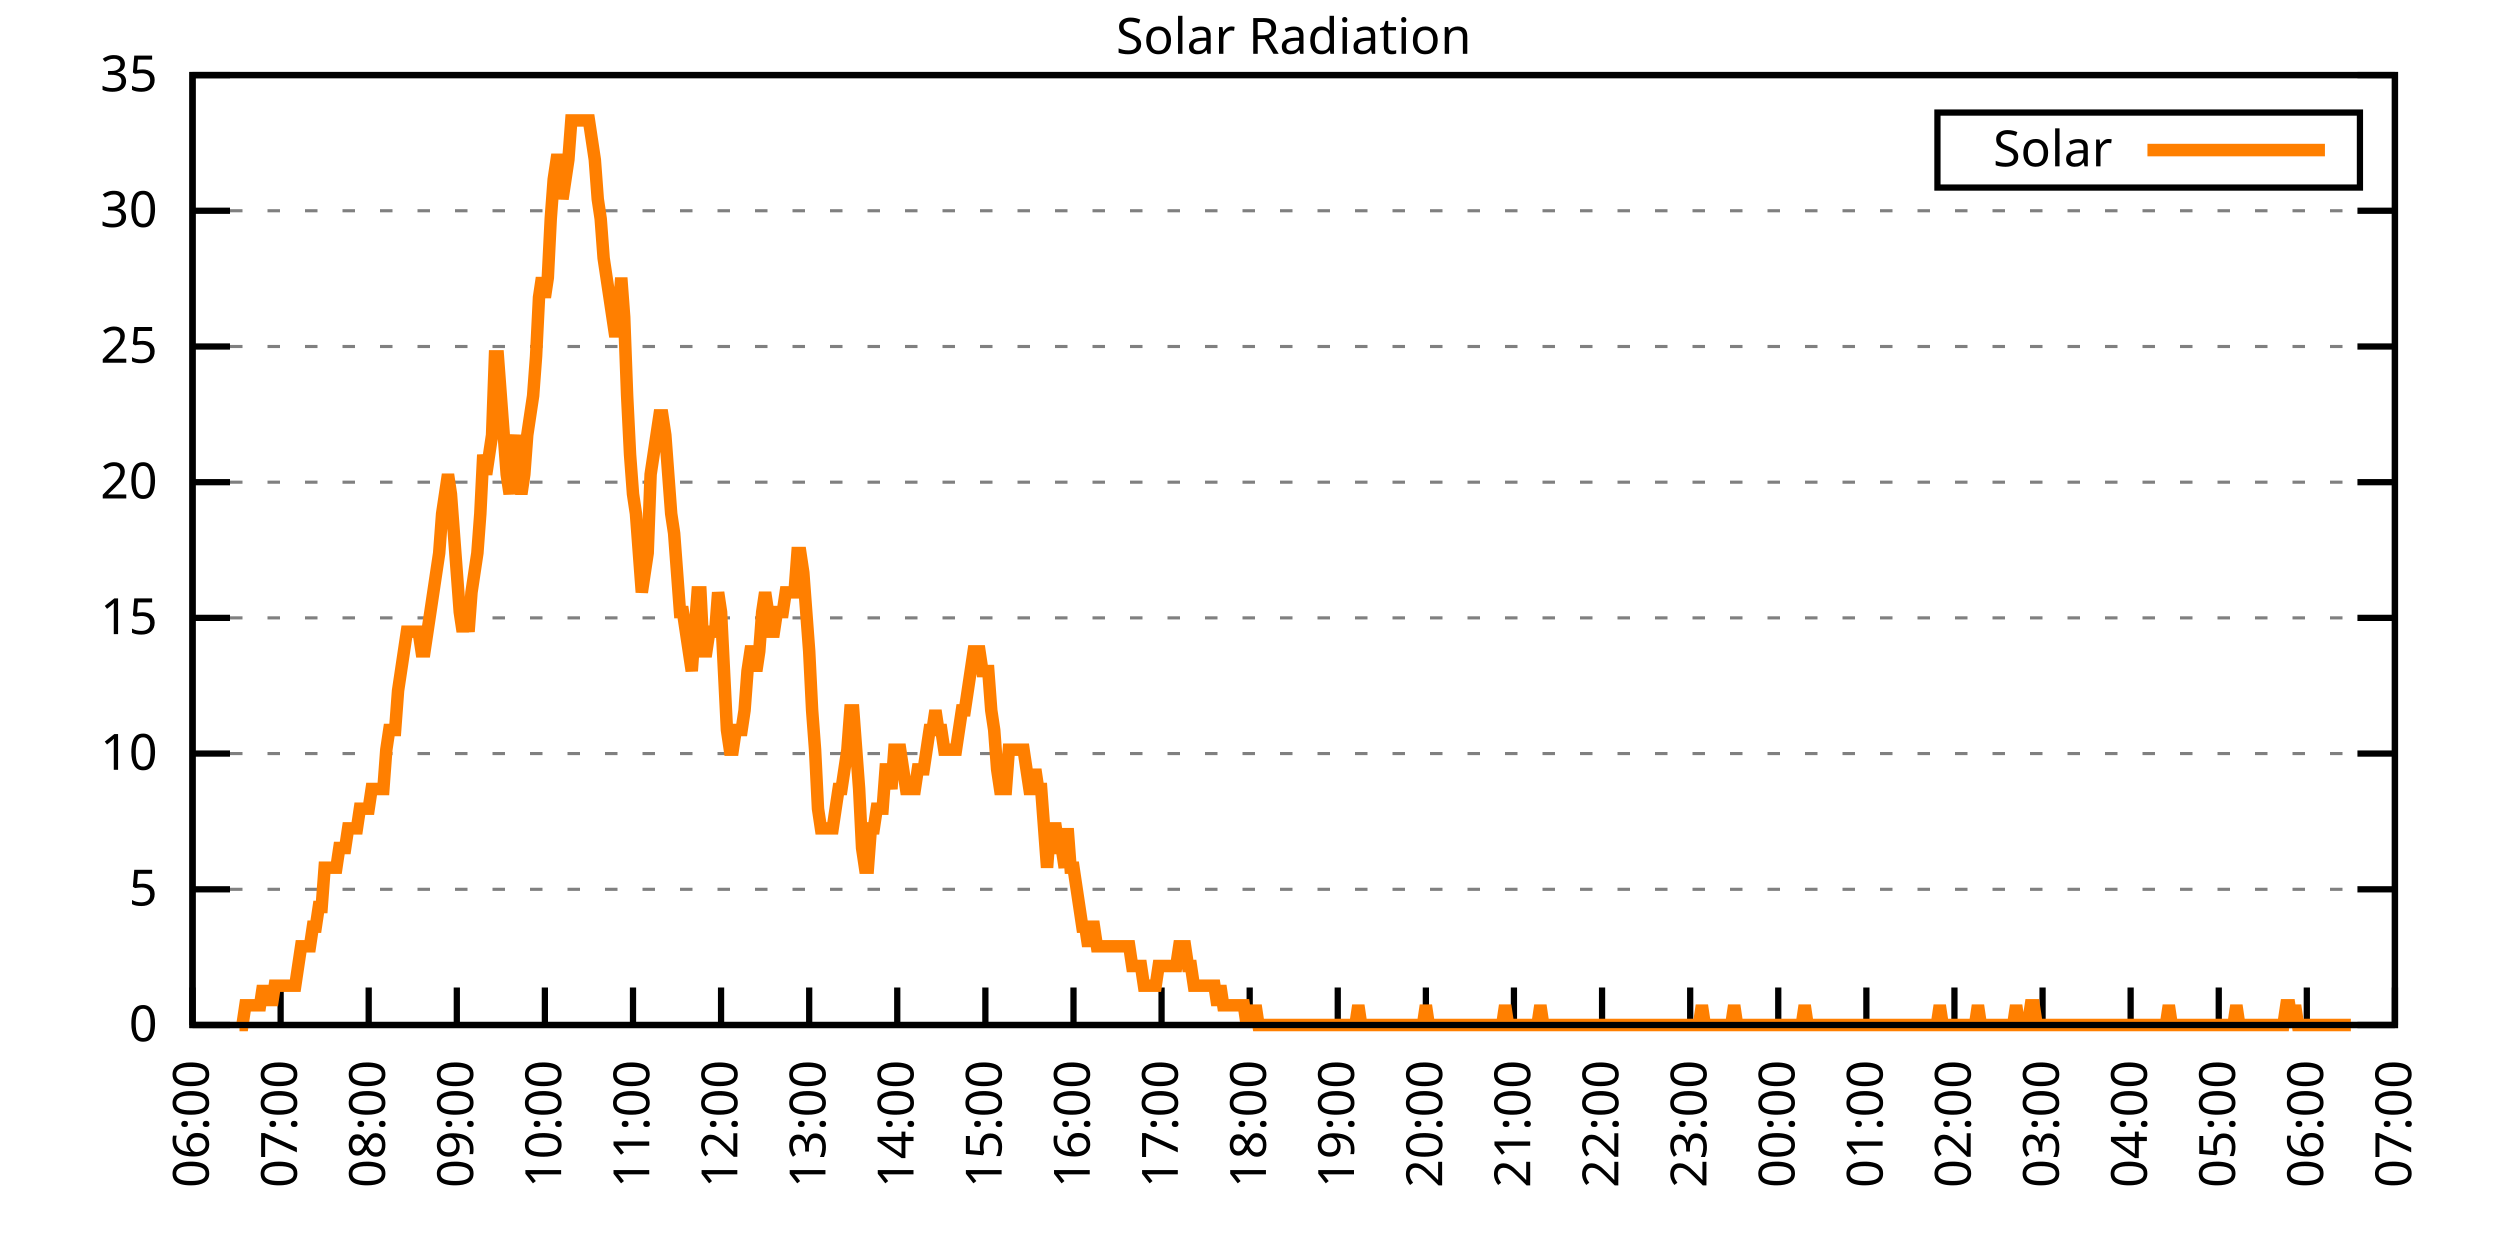
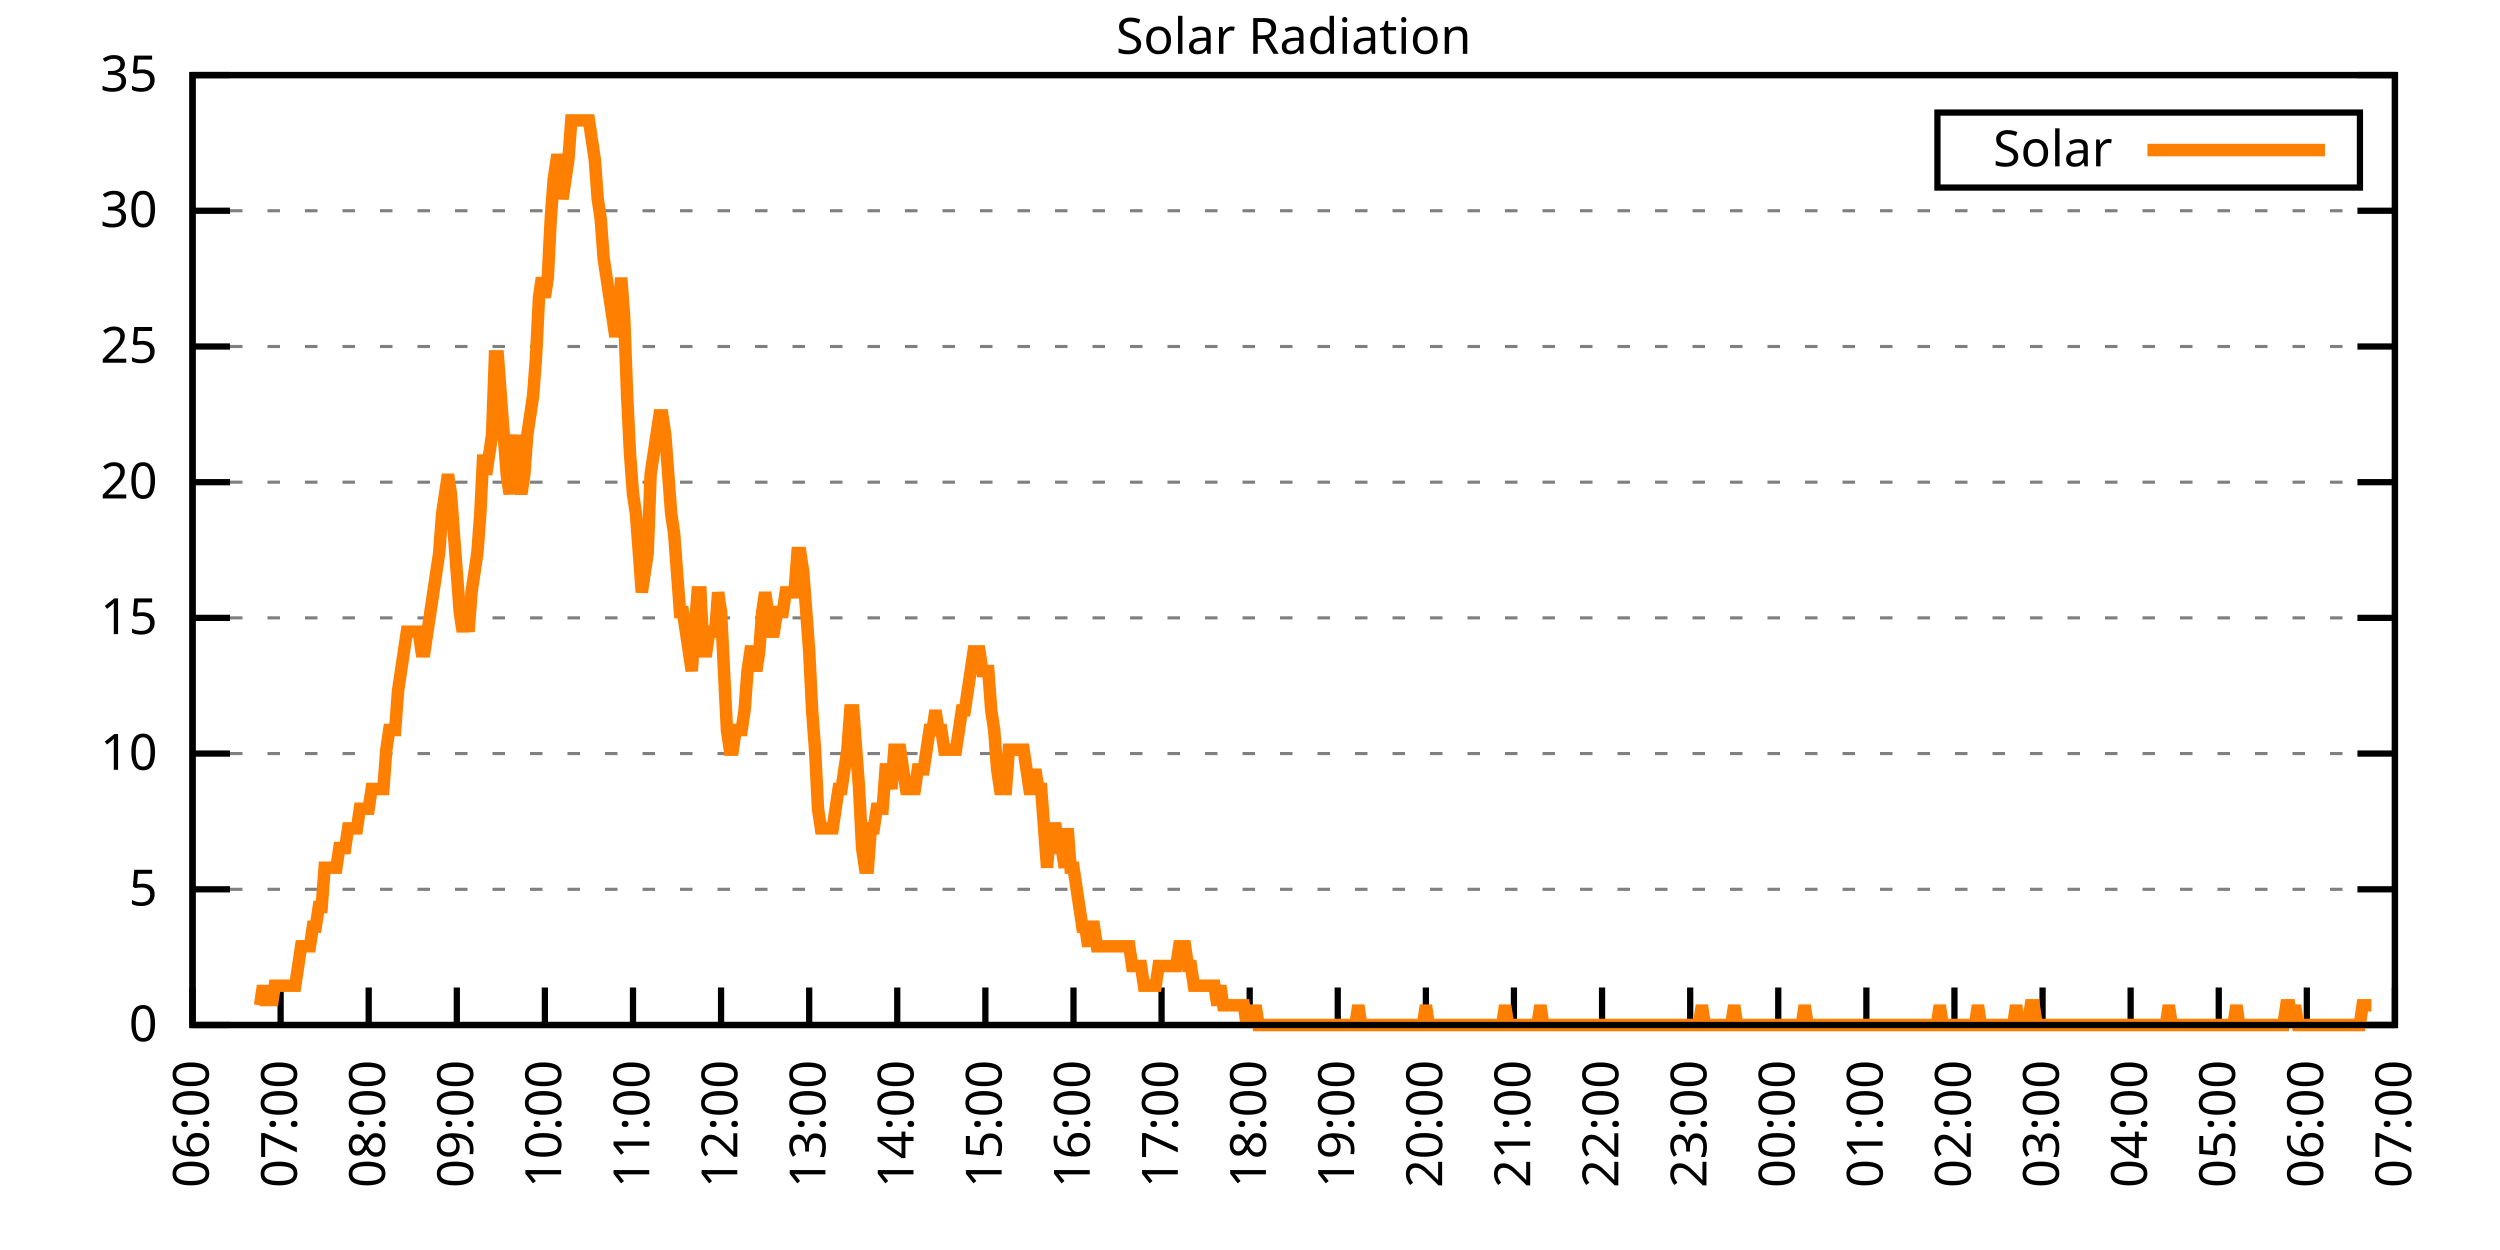
<svg xmlns="http://www.w3.org/2000/svg" xmlns:xlink="http://www.w3.org/1999/xlink" width="400" height="200" viewBox="0 0 400 200">
  <g id="gnuplot_canvas">
    <rect x="0" y="0" width="400" height="200" fill="none" />
    <defs>
      <circle id="gpDot" r="0.5" stroke-width="0.5" stroke="currentColor" />
      <path id="gpPt0" stroke-width="0.333" stroke="currentColor" d="M-1,0 h2 M0,-1 v2" />
      <path id="gpPt1" stroke-width="0.333" stroke="currentColor" d="M-1,-1 L1,1 M1,-1 L-1,1" />
      <path id="gpPt2" stroke-width="0.333" stroke="currentColor" d="M-1,0 L1,0 M0,-1 L0,1 M-1,-1 L1,1 M-1,1 L1,-1" />
      <rect id="gpPt3" stroke-width="0.333" stroke="currentColor" x="-1" y="-1" width="2" height="2" />
      <rect id="gpPt4" stroke-width="0.333" stroke="currentColor" fill="currentColor" x="-1" y="-1" width="2" height="2" />
      <circle id="gpPt5" stroke-width="0.333" stroke="currentColor" cx="0" cy="0" r="1" />
      <use xlink:href="#gpPt5" id="gpPt6" fill="currentColor" stroke="none" />
      <path id="gpPt7" stroke-width="0.333" stroke="currentColor" d="M0,-1.33 L-1.33,0.67 L1.33,0.67 z" />
      <use xlink:href="#gpPt7" id="gpPt8" fill="currentColor" stroke="none" />
      <use xlink:href="#gpPt7" id="gpPt9" stroke="currentColor" transform="rotate(180)" />
      <use xlink:href="#gpPt9" id="gpPt10" fill="currentColor" stroke="none" />
      <use xlink:href="#gpPt3" id="gpPt11" stroke="currentColor" transform="rotate(45)" />
      <use xlink:href="#gpPt11" id="gpPt12" fill="currentColor" stroke="none" />
      <path id="gpPt13" stroke-width="0.333" stroke="currentColor" d="M0,1.330 L1.265,0.411 L0.782,-1.067 L-0.782,-1.076 L-1.265,0.411 z" />
      <use xlink:href="#gpPt13" id="gpPt14" fill="currentColor" stroke="none" />
      <filter id="textbox" filterUnits="objectBoundingBox" x="0" y="0" height="1" width="1">
        <feFlood flood-color="white" flood-opacity="1" result="bgnd" />
        <feComposite in="SourceGraphic" in2="bgnd" operator="atop" />
      </filter>
      <filter id="greybox" filterUnits="objectBoundingBox" x="0" y="0" height="1" width="1">
        <feFlood flood-color="lightgrey" flood-opacity="1" result="grey" />
        <feComposite in="SourceGraphic" in2="grey" operator="atop" />
      </filter>
    </defs>
    <g fill="none" color="white" stroke="currentColor" stroke-width="1.00" stroke-linecap="butt" stroke-linejoin="miter">
</g>
    <g fill="none" color="black" stroke="currentColor" stroke-width="1.00" stroke-linecap="butt" stroke-linejoin="miter">
      <g stroke="none" shape-rendering="crispEdges">
        <polygon fill="rgb(255, 255, 255)" points="30.80,164.00 383.18,164.00 383.18,12.02 30.80,12.02 " />
      </g>
    </g>
    <g fill="none" color="black" stroke="currentColor" stroke-width="1.00" stroke-linecap="butt" stroke-linejoin="miter">
</g>
    <g fill="none" color="black" stroke="black" stroke-width="0.50" stroke-linecap="butt" stroke-linejoin="miter">
</g>
    <g fill="none" color="gray" stroke="currentColor" stroke-width="0.50" stroke-linecap="butt" stroke-linejoin="miter">
      <path stroke="gray" stroke-dasharray="2,4" class="gridline" d="M30.80,164.00 L383.19,164.00  " />
    </g>
    <g fill="none" color="gray" stroke="gray" stroke-width="1.00" stroke-linecap="butt" stroke-linejoin="miter">
</g>
    <g fill="none" color="black" stroke="currentColor" stroke-width="1.00" stroke-linecap="butt" stroke-linejoin="miter">
      <path stroke="black" d="M30.80,164.00 L36.80,164.00 M383.19,164.00 L377.19,164.00  " />
      <g transform="translate(25.20,166.60)" stroke="none" fill="black" font-family="Sans" font-size="8.00" text-anchor="end">
        <text>
          <tspan font-family="Sans"> 0</tspan>
        </text>
      </g>
    </g>
    <g fill="none" color="black" stroke="currentColor" stroke-width="1.00" stroke-linecap="butt" stroke-linejoin="miter">
</g>
    <g fill="none" color="black" stroke="black" stroke-width="0.50" stroke-linecap="butt" stroke-linejoin="miter">
</g>
    <g fill="none" color="gray" stroke="currentColor" stroke-width="0.50" stroke-linecap="butt" stroke-linejoin="miter">
      <path stroke="gray" stroke-dasharray="2,4" class="gridline" d="M30.80,142.29 L383.19,142.29  " />
    </g>
    <g fill="none" color="gray" stroke="gray" stroke-width="1.00" stroke-linecap="butt" stroke-linejoin="miter">
</g>
    <g fill="none" color="black" stroke="currentColor" stroke-width="1.00" stroke-linecap="butt" stroke-linejoin="miter">
      <path stroke="black" d="M30.80,142.29 L36.80,142.29 M383.19,142.29 L377.19,142.29  " />
      <g transform="translate(25.20,144.89)" stroke="none" fill="black" font-family="Sans" font-size="8.00" text-anchor="end">
        <text>
          <tspan font-family="Sans"> 5</tspan>
        </text>
      </g>
    </g>
    <g fill="none" color="black" stroke="currentColor" stroke-width="1.00" stroke-linecap="butt" stroke-linejoin="miter">
</g>
    <g fill="none" color="black" stroke="black" stroke-width="0.50" stroke-linecap="butt" stroke-linejoin="miter">
</g>
    <g fill="none" color="gray" stroke="currentColor" stroke-width="0.50" stroke-linecap="butt" stroke-linejoin="miter">
      <path stroke="gray" stroke-dasharray="2,4" class="gridline" d="M30.80,120.57 L383.19,120.57  " />
    </g>
    <g fill="none" color="gray" stroke="gray" stroke-width="1.00" stroke-linecap="butt" stroke-linejoin="miter">
</g>
    <g fill="none" color="black" stroke="currentColor" stroke-width="1.00" stroke-linecap="butt" stroke-linejoin="miter">
      <path stroke="black" d="M30.80,120.57 L36.80,120.57 M383.19,120.57 L377.19,120.57  " />
      <g transform="translate(25.20,123.17)" stroke="none" fill="black" font-family="Sans" font-size="8.00" text-anchor="end">
        <text>
          <tspan font-family="Sans"> 10</tspan>
        </text>
      </g>
    </g>
    <g fill="none" color="black" stroke="currentColor" stroke-width="1.00" stroke-linecap="butt" stroke-linejoin="miter">
</g>
    <g fill="none" color="black" stroke="black" stroke-width="0.50" stroke-linecap="butt" stroke-linejoin="miter">
</g>
    <g fill="none" color="gray" stroke="currentColor" stroke-width="0.50" stroke-linecap="butt" stroke-linejoin="miter">
      <path stroke="gray" stroke-dasharray="2,4" class="gridline" d="M30.80,98.86 L383.19,98.86  " />
    </g>
    <g fill="none" color="gray" stroke="gray" stroke-width="1.00" stroke-linecap="butt" stroke-linejoin="miter">
</g>
    <g fill="none" color="black" stroke="currentColor" stroke-width="1.00" stroke-linecap="butt" stroke-linejoin="miter">
      <path stroke="black" d="M30.80,98.86 L36.80,98.86 M383.19,98.86 L377.19,98.86  " />
      <g transform="translate(25.20,101.46)" stroke="none" fill="black" font-family="Sans" font-size="8.00" text-anchor="end">
        <text>
          <tspan font-family="Sans"> 15</tspan>
        </text>
      </g>
    </g>
    <g fill="none" color="black" stroke="currentColor" stroke-width="1.00" stroke-linecap="butt" stroke-linejoin="miter">
</g>
    <g fill="none" color="black" stroke="black" stroke-width="0.50" stroke-linecap="butt" stroke-linejoin="miter">
</g>
    <g fill="none" color="gray" stroke="currentColor" stroke-width="0.50" stroke-linecap="butt" stroke-linejoin="miter">
      <path stroke="gray" stroke-dasharray="2,4" class="gridline" d="M30.80,77.15 L383.19,77.15  " />
    </g>
    <g fill="none" color="gray" stroke="gray" stroke-width="1.00" stroke-linecap="butt" stroke-linejoin="miter">
</g>
    <g fill="none" color="black" stroke="currentColor" stroke-width="1.00" stroke-linecap="butt" stroke-linejoin="miter">
      <path stroke="black" d="M30.80,77.15 L36.80,77.15 M383.19,77.15 L377.19,77.15  " />
      <g transform="translate(25.20,79.75)" stroke="none" fill="black" font-family="Sans" font-size="8.00" text-anchor="end">
        <text>
          <tspan font-family="Sans"> 20</tspan>
        </text>
      </g>
    </g>
    <g fill="none" color="black" stroke="currentColor" stroke-width="1.00" stroke-linecap="butt" stroke-linejoin="miter">
</g>
    <g fill="none" color="black" stroke="black" stroke-width="0.50" stroke-linecap="butt" stroke-linejoin="miter">
</g>
    <g fill="none" color="gray" stroke="currentColor" stroke-width="0.50" stroke-linecap="butt" stroke-linejoin="miter">
      <path stroke="gray" stroke-dasharray="2,4" class="gridline" d="M30.80,55.44 L383.19,55.44  " />
    </g>
    <g fill="none" color="gray" stroke="gray" stroke-width="1.00" stroke-linecap="butt" stroke-linejoin="miter">
</g>
    <g fill="none" color="black" stroke="currentColor" stroke-width="1.00" stroke-linecap="butt" stroke-linejoin="miter">
      <path stroke="black" d="M30.80,55.44 L36.80,55.44 M383.19,55.44 L377.19,55.44  " />
      <g transform="translate(25.20,58.04)" stroke="none" fill="black" font-family="Sans" font-size="8.00" text-anchor="end">
        <text>
          <tspan font-family="Sans"> 25</tspan>
        </text>
      </g>
    </g>
    <g fill="none" color="black" stroke="currentColor" stroke-width="1.00" stroke-linecap="butt" stroke-linejoin="miter">
</g>
    <g fill="none" color="black" stroke="black" stroke-width="0.50" stroke-linecap="butt" stroke-linejoin="miter">
</g>
    <g fill="none" color="gray" stroke="currentColor" stroke-width="0.50" stroke-linecap="butt" stroke-linejoin="miter">
      <path stroke="gray" stroke-dasharray="2,4" class="gridline" d="M30.80,33.72 L383.19,33.72  " />
    </g>
    <g fill="none" color="gray" stroke="gray" stroke-width="1.00" stroke-linecap="butt" stroke-linejoin="miter">
</g>
    <g fill="none" color="black" stroke="currentColor" stroke-width="1.00" stroke-linecap="butt" stroke-linejoin="miter">
      <path stroke="black" d="M30.80,33.72 L36.80,33.72 M383.19,33.72 L377.19,33.72  " />
      <g transform="translate(25.20,36.32)" stroke="none" fill="black" font-family="Sans" font-size="8.00" text-anchor="end">
        <text>
          <tspan font-family="Sans"> 30</tspan>
        </text>
      </g>
    </g>
    <g fill="none" color="black" stroke="currentColor" stroke-width="1.00" stroke-linecap="butt" stroke-linejoin="miter">
</g>
    <g fill="none" color="black" stroke="black" stroke-width="0.50" stroke-linecap="butt" stroke-linejoin="miter">
</g>
    <g fill="none" color="gray" stroke="currentColor" stroke-width="0.50" stroke-linecap="butt" stroke-linejoin="miter">
      <path stroke="gray" stroke-dasharray="2,4" class="gridline" d="M30.80,12.01 L383.19,12.01  " />
    </g>
    <g fill="none" color="gray" stroke="gray" stroke-width="1.00" stroke-linecap="butt" stroke-linejoin="miter">
</g>
    <g fill="none" color="black" stroke="currentColor" stroke-width="1.00" stroke-linecap="butt" stroke-linejoin="miter">
      <path stroke="black" d="M30.80,12.01 L36.80,12.01 M383.19,12.01 L377.19,12.01  " />
      <g transform="translate(25.20,14.61)" stroke="none" fill="black" font-family="Sans" font-size="8.00" text-anchor="end">
        <text>
          <tspan font-family="Sans"> 35</tspan>
        </text>
      </g>
    </g>
    <g fill="none" color="black" stroke="currentColor" stroke-width="1.00" stroke-linecap="butt" stroke-linejoin="miter">
      <path stroke="black" d="M30.80,164.00 L30.80,158.00  " />
      <g transform="translate(33.40,169.60) rotate(270.00)" stroke="none" fill="black" font-family="Sans" font-size="8.00" text-anchor="end">
        <text>
          <tspan font-family="Sans">06:00</tspan>
        </text>
      </g>
    </g>
    <g fill="none" color="black" stroke="currentColor" stroke-width="1.00" stroke-linecap="butt" stroke-linejoin="miter">
      <path stroke="black" d="M44.90,164.00 L44.90,158.00  " />
      <g transform="translate(47.50,169.60) rotate(270.00)" stroke="none" fill="black" font-family="Sans" font-size="8.00" text-anchor="end">
        <text>
          <tspan font-family="Sans">07:00</tspan>
        </text>
      </g>
    </g>
    <g fill="none" color="black" stroke="currentColor" stroke-width="1.00" stroke-linecap="butt" stroke-linejoin="miter">
      <path stroke="black" d="M58.99,164.00 L58.99,158.00  " />
      <g transform="translate(61.59,169.60) rotate(270.00)" stroke="none" fill="black" font-family="Sans" font-size="8.00" text-anchor="end">
        <text>
          <tspan font-family="Sans">08:00</tspan>
        </text>
      </g>
    </g>
    <g fill="none" color="black" stroke="currentColor" stroke-width="1.00" stroke-linecap="butt" stroke-linejoin="miter">
      <path stroke="black" d="M73.09,164.00 L73.09,158.00  " />
      <g transform="translate(75.69,169.60) rotate(270.00)" stroke="none" fill="black" font-family="Sans" font-size="8.00" text-anchor="end">
        <text>
          <tspan font-family="Sans">09:00</tspan>
        </text>
      </g>
    </g>
    <g fill="none" color="black" stroke="currentColor" stroke-width="1.00" stroke-linecap="butt" stroke-linejoin="miter">
      <path stroke="black" d="M87.18,164.00 L87.18,158.00  " />
      <g transform="translate(89.78,169.60) rotate(270.00)" stroke="none" fill="black" font-family="Sans" font-size="8.00" text-anchor="end">
        <text>
          <tspan font-family="Sans">10:00</tspan>
        </text>
      </g>
    </g>
    <g fill="none" color="black" stroke="currentColor" stroke-width="1.00" stroke-linecap="butt" stroke-linejoin="miter">
      <path stroke="black" d="M101.28,164.00 L101.28,158.00  " />
      <g transform="translate(103.88,169.60) rotate(270.00)" stroke="none" fill="black" font-family="Sans" font-size="8.00" text-anchor="end">
        <text>
          <tspan font-family="Sans">11:00</tspan>
        </text>
      </g>
    </g>
    <g fill="none" color="black" stroke="currentColor" stroke-width="1.00" stroke-linecap="butt" stroke-linejoin="miter">
      <path stroke="black" d="M115.37,164.00 L115.37,158.00  " />
      <g transform="translate(117.97,169.60) rotate(270.00)" stroke="none" fill="black" font-family="Sans" font-size="8.00" text-anchor="end">
        <text>
          <tspan font-family="Sans">12:00</tspan>
        </text>
      </g>
    </g>
    <g fill="none" color="black" stroke="currentColor" stroke-width="1.00" stroke-linecap="butt" stroke-linejoin="miter">
      <path stroke="black" d="M129.47,164.00 L129.47,158.00  " />
      <g transform="translate(132.07,169.60) rotate(270.00)" stroke="none" fill="black" font-family="Sans" font-size="8.00" text-anchor="end">
        <text>
          <tspan font-family="Sans">13:00</tspan>
        </text>
      </g>
    </g>
    <g fill="none" color="black" stroke="currentColor" stroke-width="1.00" stroke-linecap="butt" stroke-linejoin="miter">
      <path stroke="black" d="M143.56,164.00 L143.56,158.00  " />
      <g transform="translate(146.16,169.60) rotate(270.00)" stroke="none" fill="black" font-family="Sans" font-size="8.00" text-anchor="end">
        <text>
          <tspan font-family="Sans">14:00</tspan>
        </text>
      </g>
    </g>
    <g fill="none" color="black" stroke="currentColor" stroke-width="1.00" stroke-linecap="butt" stroke-linejoin="miter">
      <path stroke="black" d="M157.66,164.00 L157.66,158.00  " />
      <g transform="translate(160.26,169.60) rotate(270.00)" stroke="none" fill="black" font-family="Sans" font-size="8.00" text-anchor="end">
        <text>
          <tspan font-family="Sans">15:00</tspan>
        </text>
      </g>
    </g>
    <g fill="none" color="black" stroke="currentColor" stroke-width="1.00" stroke-linecap="butt" stroke-linejoin="miter">
      <path stroke="black" d="M171.76,164.00 L171.76,158.00  " />
      <g transform="translate(174.36,169.60) rotate(270.00)" stroke="none" fill="black" font-family="Sans" font-size="8.00" text-anchor="end">
        <text>
          <tspan font-family="Sans">16:00</tspan>
        </text>
      </g>
    </g>
    <g fill="none" color="black" stroke="currentColor" stroke-width="1.00" stroke-linecap="butt" stroke-linejoin="miter">
      <path stroke="black" d="M185.85,164.00 L185.85,158.00  " />
      <g transform="translate(188.45,169.60) rotate(270.00)" stroke="none" fill="black" font-family="Sans" font-size="8.00" text-anchor="end">
        <text>
          <tspan font-family="Sans">17:00</tspan>
        </text>
      </g>
    </g>
    <g fill="none" color="black" stroke="currentColor" stroke-width="1.00" stroke-linecap="butt" stroke-linejoin="miter">
      <path stroke="black" d="M199.95,164.00 L199.95,158.00  " />
      <g transform="translate(202.55,169.60) rotate(270.00)" stroke="none" fill="black" font-family="Sans" font-size="8.00" text-anchor="end">
        <text>
          <tspan font-family="Sans">18:00</tspan>
        </text>
      </g>
    </g>
    <g fill="none" color="black" stroke="currentColor" stroke-width="1.00" stroke-linecap="butt" stroke-linejoin="miter">
      <path stroke="black" d="M214.04,164.00 L214.04,158.00  " />
      <g transform="translate(216.64,169.60) rotate(270.00)" stroke="none" fill="black" font-family="Sans" font-size="8.00" text-anchor="end">
        <text>
          <tspan font-family="Sans">19:00</tspan>
        </text>
      </g>
    </g>
    <g fill="none" color="black" stroke="currentColor" stroke-width="1.00" stroke-linecap="butt" stroke-linejoin="miter">
      <path stroke="black" d="M228.14,164.00 L228.14,158.00  " />
      <g transform="translate(230.74,169.60) rotate(270.00)" stroke="none" fill="black" font-family="Sans" font-size="8.00" text-anchor="end">
        <text>
          <tspan font-family="Sans">20:00</tspan>
        </text>
      </g>
    </g>
    <g fill="none" color="black" stroke="currentColor" stroke-width="1.00" stroke-linecap="butt" stroke-linejoin="miter">
      <path stroke="black" d="M242.23,164.00 L242.23,158.00  " />
      <g transform="translate(244.83,169.60) rotate(270.00)" stroke="none" fill="black" font-family="Sans" font-size="8.00" text-anchor="end">
        <text>
          <tspan font-family="Sans">21:00</tspan>
        </text>
      </g>
    </g>
    <g fill="none" color="black" stroke="currentColor" stroke-width="1.00" stroke-linecap="butt" stroke-linejoin="miter">
      <path stroke="black" d="M256.33,164.00 L256.33,158.00  " />
      <g transform="translate(258.93,169.60) rotate(270.00)" stroke="none" fill="black" font-family="Sans" font-size="8.00" text-anchor="end">
        <text>
          <tspan font-family="Sans">22:00</tspan>
        </text>
      </g>
    </g>
    <g fill="none" color="black" stroke="currentColor" stroke-width="1.00" stroke-linecap="butt" stroke-linejoin="miter">
      <path stroke="black" d="M270.43,164.00 L270.43,158.00  " />
      <g transform="translate(273.03,169.60) rotate(270.00)" stroke="none" fill="black" font-family="Sans" font-size="8.00" text-anchor="end">
        <text>
          <tspan font-family="Sans">23:00</tspan>
        </text>
      </g>
    </g>
    <g fill="none" color="black" stroke="currentColor" stroke-width="1.00" stroke-linecap="butt" stroke-linejoin="miter">
      <path stroke="black" d="M284.52,164.00 L284.52,158.00  " />
      <g transform="translate(287.12,169.60) rotate(270.00)" stroke="none" fill="black" font-family="Sans" font-size="8.00" text-anchor="end">
        <text>
          <tspan font-family="Sans">00:00</tspan>
        </text>
      </g>
    </g>
    <g fill="none" color="black" stroke="currentColor" stroke-width="1.00" stroke-linecap="butt" stroke-linejoin="miter">
      <path stroke="black" d="M298.62,164.00 L298.62,158.00  " />
      <g transform="translate(301.22,169.60) rotate(270.00)" stroke="none" fill="black" font-family="Sans" font-size="8.00" text-anchor="end">
        <text>
          <tspan font-family="Sans">01:00</tspan>
        </text>
      </g>
    </g>
    <g fill="none" color="black" stroke="currentColor" stroke-width="1.00" stroke-linecap="butt" stroke-linejoin="miter">
      <path stroke="black" d="M312.71,164.00 L312.71,158.00  " />
      <g transform="translate(315.31,169.60) rotate(270.00)" stroke="none" fill="black" font-family="Sans" font-size="8.00" text-anchor="end">
        <text>
          <tspan font-family="Sans">02:00</tspan>
        </text>
      </g>
    </g>
    <g fill="none" color="black" stroke="currentColor" stroke-width="1.00" stroke-linecap="butt" stroke-linejoin="miter">
      <path stroke="black" d="M326.81,164.00 L326.81,158.00  " />
      <g transform="translate(329.41,169.60) rotate(270.00)" stroke="none" fill="black" font-family="Sans" font-size="8.00" text-anchor="end">
        <text>
          <tspan font-family="Sans">03:00</tspan>
        </text>
      </g>
    </g>
    <g fill="none" color="black" stroke="currentColor" stroke-width="1.00" stroke-linecap="butt" stroke-linejoin="miter">
      <path stroke="black" d="M340.90,164.00 L340.90,158.00  " />
      <g transform="translate(343.50,169.60) rotate(270.00)" stroke="none" fill="black" font-family="Sans" font-size="8.00" text-anchor="end">
        <text>
          <tspan font-family="Sans">04:00</tspan>
        </text>
      </g>
    </g>
    <g fill="none" color="black" stroke="currentColor" stroke-width="1.00" stroke-linecap="butt" stroke-linejoin="miter">
      <path stroke="black" d="M355.00,164.00 L355.00,158.00  " />
      <g transform="translate(357.60,169.60) rotate(270.00)" stroke="none" fill="black" font-family="Sans" font-size="8.00" text-anchor="end">
        <text>
          <tspan font-family="Sans">05:00</tspan>
        </text>
      </g>
    </g>
    <g fill="none" color="black" stroke="currentColor" stroke-width="1.00" stroke-linecap="butt" stroke-linejoin="miter">
      <path stroke="black" d="M369.09,164.00 L369.09,158.00  " />
      <g transform="translate(371.69,169.60) rotate(270.00)" stroke="none" fill="black" font-family="Sans" font-size="8.00" text-anchor="end">
        <text>
          <tspan font-family="Sans">06:00</tspan>
        </text>
      </g>
    </g>
    <g fill="none" color="black" stroke="currentColor" stroke-width="1.00" stroke-linecap="butt" stroke-linejoin="miter">
      <path stroke="black" d="M383.19,164.00 L383.19,158.00  " />
      <g transform="translate(385.79,169.60) rotate(270.00)" stroke="none" fill="black" font-family="Sans" font-size="8.00" text-anchor="end">
        <text>
          <tspan font-family="Sans">07:00</tspan>
        </text>
      </g>
    </g>
    <g fill="none" color="black" stroke="currentColor" stroke-width="1.00" stroke-linecap="butt" stroke-linejoin="miter">
</g>
    <g fill="none" color="black" stroke="currentColor" stroke-width="1.00" stroke-linecap="butt" stroke-linejoin="miter">
      <path stroke="black" d="M30.80,12.01 L30.80,164.00 L383.19,164.00 L383.19,12.01 L30.80,12.01 Z  " />
    </g>
    <g fill="none" color="black" stroke="currentColor" stroke-width="1.00" stroke-linecap="butt" stroke-linejoin="miter">
</g>
    <g fill="none" color="black" stroke="currentColor" stroke-width="1.00" stroke-linecap="butt" stroke-linejoin="miter">
      <path stroke="black" d="M309.99,30.01 L309.99,18.01 L377.59,18.01 L377.59,30.01 L309.99,30.01 Z  " />
    </g>
    <g id="Solar_Radiation_plot_1">
      <g fill="none" color="white" stroke="black" stroke-width="2.00" stroke-linecap="butt" stroke-linejoin="miter">
</g>
      <g fill="none" color="black" stroke="currentColor" stroke-width="2.00" stroke-linecap="butt" stroke-linejoin="miter">
        <g transform="translate(337.99,26.61)" stroke="none" fill="black" font-family="Sans" font-size="8.00" text-anchor="end">
          <text>
            <tspan font-family="Sans">Solar</tspan>
          </text>
        </g>
      </g>
      <g fill="none" color="black" stroke="currentColor" stroke-width="2.00" stroke-linecap="butt" stroke-linejoin="miter">
-         <path stroke="rgb(255, 127,   0)" d="M343.59,24.01 L371.99,24.01 M38.32,164.00 L38.79,164.00 L39.26,160.85 L39.73,160.85 L40.20,160.85 L40.67,160.85   L41.14,160.85 L41.61,160.85 L42.08,157.71 L42.55,160.85 L43.02,157.71 L43.49,160.85 L43.96,157.71 L44.43,157.71   L44.90,157.71 L45.37,157.71 L45.84,157.71 L46.31,157.71 L46.78,157.71 L47.24,157.71 L47.71,154.56 L48.18,151.41   L48.65,151.41 L49.12,151.41 L49.59,151.41 L50.06,148.27 L50.53,148.27 L51.00,145.12 L51.47,145.12 L51.94,138.83   L52.41,138.83 L52.88,138.83 L53.35,138.83 L53.82,138.83 L54.29,135.68 L54.76,135.68 L55.23,135.68 L55.70,132.54   L56.17,132.54 L56.64,132.54 L57.11,132.54 L57.58,129.39 L58.05,129.39 L58.52,129.39 L58.99,129.39 L59.46,126.24   L59.93,126.24 L60.40,126.24 L60.87,126.24 L61.34,126.24 L61.81,119.95 L62.28,116.80 L62.75,116.80 L63.22,116.80   L63.69,110.51 L64.16,107.37 L64.63,104.22 L65.10,101.07 L65.57,101.07 L66.04,101.07 L66.51,101.07 L66.98,101.07   L67.45,104.22 L67.92,104.22 L68.39,101.07 L68.86,97.93 L69.33,94.78 L69.80,91.63 L70.27,88.49 L70.74,82.19   L71.21,79.05 L71.68,75.90 L72.15,79.05 L72.62,85.34 L73.09,91.63 L73.56,97.93 L74.03,101.07 L74.50,97.93   L74.97,101.07 L75.44,94.78 L75.91,91.63 L76.38,88.49 L76.85,82.19 L77.32,72.76 L77.79,75.90 L78.26,72.76   L78.73,69.61 L79.19,57.02 L79.66,57.02 L80.13,63.32 L80.60,69.61 L81.07,75.90 L81.54,79.05 L82.01,72.76   L82.48,69.61 L82.95,75.90 L83.42,79.05 L83.89,75.90 L84.36,69.61 L84.83,66.46 L85.30,63.32 L85.77,57.02   L86.24,47.58 L86.71,44.44 L87.18,47.58 L87.65,44.44 L88.12,35.00 L88.59,28.71 L89.06,25.56 L89.53,25.56   L90.00,31.85 L90.47,28.71 L90.94,25.56 L91.41,19.27 L91.88,19.27 L92.35,19.27 L92.82,19.27 L93.29,19.27   L93.76,19.27 L94.23,19.27 L94.70,22.41 L95.17,25.56 L95.64,31.85 L96.11,35.00 L96.58,41.29 L97.05,44.44   L97.52,47.58 L97.99,50.73 L98.46,53.88 L98.93,50.73 L99.40,44.44 L99.87,50.73 L100.34,63.32 L100.81,72.76   L101.28,79.05 L101.75,82.19 L102.22,88.49 L102.69,94.78 L103.16,91.63 L103.63,88.49 L104.10,75.90 L104.57,72.76   L105.04,69.61 L105.51,66.46 L105.98,66.46 L106.45,69.61 L106.92,75.90 L107.39,82.19 L107.86,85.34 L108.33,91.63   L108.80,97.93 L109.27,97.93 L109.74,101.07 L110.21,104.22 L110.68,107.37 L111.14,101.07 L111.61,94.78 L112.08,94.78   L112.55,104.22 L113.02,104.22 L113.49,101.07 L113.96,101.07 L114.43,101.07 L114.90,94.78 L115.37,97.93 L115.84,107.37   L116.31,116.80 L116.78,119.95 L117.25,119.95 L117.72,116.80 L118.19,116.80 L118.66,116.80 L119.13,113.66 L119.60,107.37   L120.07,104.22 L120.54,104.22 L121.01,107.37 L121.48,104.22 L121.95,97.93 L122.42,94.78 L122.89,97.93 L123.36,101.07   L123.83,101.07 L124.30,97.93 L124.77,97.93 L125.24,97.93 L125.71,94.78 L126.18,94.78 L126.65,94.78 L127.12,94.78   L127.59,88.49 L128.06,88.49 L128.53,91.63 L129.00,97.93 L129.47,104.22 L129.94,113.66 L130.41,119.95 L130.88,129.39   L131.35,132.54 L131.82,132.54 L132.29,132.54 L132.76,132.54 L133.23,132.54 L133.70,129.39 L134.17,126.24 L134.64,126.24   L135.11,123.10 L135.58,119.95 L136.05,113.66 L136.52,113.66 L136.99,119.95 L137.46,126.24 L137.93,135.68 L138.40,138.83   L138.87,138.83 L139.34,132.54 L139.81,132.54 L140.28,129.39 L140.75,129.39 L141.22,129.39 L141.69,123.10 L142.16,123.10   L142.63,126.24 L143.09,119.95 L143.56,119.95 L144.03,119.95 L144.50,123.10 L144.97,126.24 L145.44,126.24 L145.91,126.24   L146.38,126.24 L146.85,123.10 L147.32,123.10 L147.79,123.10 L148.26,119.95 L148.73,116.80 L149.20,116.80 L149.67,113.66   L150.14,116.80 L150.61,116.80 L151.08,119.95 L151.55,119.95 L152.02,119.95 L152.49,119.95 L152.96,119.95 L153.43,116.80   L153.90,113.66 L154.37,113.66 L154.84,110.51 L155.31,107.37 L155.78,104.22 L156.25,104.22 L156.72,104.22 L157.19,107.37   L157.66,107.37 L158.13,107.37 L158.60,113.66 L159.07,116.80 L159.54,123.10 L160.01,126.24 L160.48,126.24 L160.95,126.24   L161.42,119.95 L161.89,119.95 L162.36,119.95 L162.83,119.95 L163.30,119.95 L163.77,119.95 L164.24,123.10 L164.71,126.24   L165.18,126.24 L165.65,123.10 L166.12,126.24 L166.59,126.24 L167.06,132.54 L167.53,138.83 L168.00,132.54 L168.47,132.54   L168.94,132.54 L169.41,135.68 L169.88,135.68 L170.35,138.83 L170.82,132.54 L171.29,138.83 L171.76,138.83 L172.23,141.98   L172.70,145.12 L173.17,148.27 L173.64,148.27 L174.11,151.41 L174.58,148.27 L175.04,148.27 L175.51,151.41 L175.98,151.41   L176.45,151.41 L176.92,151.41 L177.39,151.41 L177.86,151.41 L178.33,151.41 L178.80,151.41 L179.27,151.41 L179.74,151.41   L180.21,151.41 L180.68,151.41 L181.15,154.56 L181.62,154.56 L182.09,154.56 L182.56,154.56 L183.03,157.71 L183.50,157.71   L183.97,157.71 L184.44,157.71 L184.91,157.71 L185.38,154.56 L185.85,154.56 L186.32,154.56 L186.79,154.56 L187.26,154.56   L187.73,154.56 L188.20,154.56 L188.67,151.41 L189.14,151.41 L189.61,151.41 L190.08,154.56 L190.55,154.56 L191.02,157.71   L191.49,157.71 L191.96,157.71 L192.43,157.71 L192.90,157.71 L193.37,157.71 L193.84,157.71 L194.31,157.71 L194.78,160.85   L195.25,157.71 L195.72,160.85 L196.19,160.85 L196.66,160.85 L197.13,160.85 L197.60,160.85 L198.07,160.85 L198.54,160.85   L199.01,160.85 L199.48,164.00 L199.95,160.85 L200.42,164.00 L200.89,160.85 L201.36,164.00 L201.83,164.00 L202.30,164.00   L202.77,164.00 L203.24,164.00 L203.71,164.00 L204.18,164.00 L204.65,164.00 L205.12,164.00 L205.59,164.00 L206.06,164.00   L206.53,164.00 L207.00,164.00 L207.46,164.00 L207.93,164.00 L208.40,164.00 L208.87,164.00 L209.34,164.00 L209.81,164.00   L210.28,164.00 L210.75,164.00 L211.22,164.00 L211.69,164.00 L212.16,164.00 L212.63,164.00 L213.10,164.00 L213.57,164.00   L214.04,164.00 L214.51,164.00 L214.98,164.00 L215.45,164.00 L215.92,164.00 L216.39,164.00 L216.86,164.00 L217.33,160.85   L217.80,164.00 L218.27,164.00 L218.74,164.00 L219.21,164.00 L219.68,164.00 L220.15,164.00 L220.62,164.00 L221.09,164.00   L221.56,164.00 L222.03,164.00 L222.50,164.00 L222.97,164.00 L223.44,164.00 L223.91,164.00 L224.38,164.00 L224.85,164.00   L225.32,164.00 L225.79,164.00 L226.26,164.00 L226.73,164.00 L227.20,164.00 L227.67,164.00 L228.14,160.85 L228.61,164.00   L229.08,164.00 L229.55,164.00 L230.02,164.00 L230.49,164.00 L230.96,164.00 L231.43,164.00 L231.90,164.00 L232.37,164.00   L232.84,164.00 L233.31,164.00 L233.78,164.00 L234.25,164.00 L234.72,164.00 L235.19,164.00 L235.66,164.00 L236.13,164.00   L236.60,164.00 L237.07,164.00 L237.54,164.00 L238.01,164.00 L238.48,164.00 L238.95,164.00 L239.41,164.00 L239.88,164.00   L240.35,164.00 L240.82,160.85 L241.29,164.00 L241.76,164.00 L242.23,164.00 L242.70,164.00 L243.17,164.00 L243.64,164.00   L244.11,164.00 L244.58,164.00 L245.05,164.00 L245.52,164.00 L245.99,164.00 L246.46,160.85 L246.93,164.00 L247.40,164.00   L247.87,164.00 L248.34,164.00 L248.81,164.00 L249.28,164.00 L249.75,164.00 L250.22,164.00 L250.69,164.00 L251.16,164.00   L251.63,164.00 L252.10,164.00 L252.57,164.00 L253.04,164.00 L253.51,164.00 L253.98,164.00 L254.45,164.00 L254.92,164.00   L255.39,164.00 L255.86,164.00 L256.33,164.00 L256.80,164.00 L257.27,164.00 L257.74,164.00 L258.21,164.00 L258.68,164.00   L259.15,164.00 L259.62,164.00 L260.09,164.00 L260.56,164.00 L261.03,164.00 L261.50,164.00 L261.97,164.00 L262.44,164.00   L262.91,164.00 L263.38,164.00 L263.85,164.00 L264.32,164.00 L264.79,164.00 L265.26,164.00 L265.73,164.00 L266.20,164.00   L266.67,164.00 L267.14,164.00 L267.61,164.00 L268.08,164.00 L268.55,164.00 L269.02,164.00 L269.49,164.00 L269.96,164.00   L270.43,164.00 L270.90,164.00 L271.36,164.00 L271.83,164.00 L272.30,160.85 L272.77,164.00 L273.24,164.00 L273.71,164.00   L274.18,164.00 L274.65,164.00 L275.12,164.00 L275.59,164.00 L276.06,164.00 L276.53,164.00 L277.00,164.00 L277.47,160.85   L277.94,164.00 L278.41,164.00 L278.88,164.00 L279.35,164.00 L279.82,164.00 L280.29,164.00 L280.76,164.00 L281.23,164.00   L281.70,164.00 L282.17,164.00 L282.64,164.00 L283.11,164.00 L283.58,164.00 L284.05,164.00 L284.52,164.00 L284.99,164.00   L285.46,164.00 L285.93,164.00 L286.40,164.00 L286.87,164.00 L287.34,164.00 L287.81,164.00 L288.28,164.00 L288.75,160.85   L289.22,164.00 L289.69,164.00 L290.16,164.00 L290.63,164.00 L291.10,164.00 L291.57,164.00 L292.04,164.00 L292.51,164.00   L292.98,164.00 L293.45,164.00 L293.92,164.00 L294.39,164.00 L294.86,164.00 L295.33,164.00 L295.80,164.00 L296.27,164.00   L296.74,164.00 L297.21,164.00 L297.68,164.00 L298.15,164.00 L298.62,164.00 L299.09,164.00 L299.56,164.00 L300.03,164.00   L300.50,164.00 L300.97,164.00 L301.44,164.00 L301.91,164.00 L302.38,164.00 L302.85,164.00 L303.31,164.00 L303.78,164.00   L304.25,164.00 L304.72,164.00 L305.19,164.00 L305.66,164.00 L306.13,164.00 L306.60,164.00 L307.07,164.00 L307.54,164.00   L308.01,164.00 L308.48,164.00 L308.95,164.00 L309.42,164.00 L309.89,164.00 L310.36,160.85 L310.83,164.00 L311.30,164.00   L311.77,164.00 L312.24,164.00 L312.71,164.00 L313.18,164.00 L313.65,164.00 L314.12,164.00 L314.59,164.00 L315.06,164.00   L315.53,164.00 L316.00,164.00 L316.47,160.85 L316.94,164.00 L317.41,164.00 L317.88,164.00 L318.35,164.00 L318.82,164.00   L319.29,164.00 L319.76,164.00 L320.23,164.00 L320.70,164.00 L321.17,164.00 L321.64,164.00 L322.11,164.00 L322.58,160.85   L323.05,164.00 L323.52,164.00 L323.99,164.00 L324.46,164.00 L324.93,160.85 L325.40,160.85 L325.87,164.00 L326.34,164.00   L326.81,164.00 L327.28,164.00 L327.75,164.00 L328.22,164.00 L328.69,164.00 L329.16,164.00 L329.63,164.00 L330.10,164.00   L330.57,164.00 L331.04,164.00 L331.51,164.00 L331.98,164.00 L332.45,164.00 L332.92,164.00 L333.39,164.00 L333.86,164.00   L334.33,164.00 L334.80,164.00 L335.26,164.00 L335.73,164.00 L336.20,164.00 L336.67,164.00 L337.14,164.00 L337.61,164.00   L338.08,164.00 L338.55,164.00 L339.02,164.00 L339.49,164.00 L339.96,164.00 L340.43,164.00 L340.90,164.00 L341.37,164.00   L341.84,164.00 L342.31,164.00 L342.78,164.00 L343.25,164.00 L343.72,164.00 L344.19,164.00 L344.66,164.00 L345.13,164.00   L345.60,164.00 L346.07,164.00 L346.54,164.00 L347.01,160.85 L347.48,164.00 L347.95,164.00 L348.42,164.00 L348.89,164.00   L349.36,164.00 L349.83,164.00 L350.30,164.00 L350.77,164.00 L351.24,164.00 L351.71,164.00 L352.18,164.00 L352.65,164.00   L353.12,164.00 L353.59,164.00 L354.06,164.00 L354.53,164.00 L355.00,164.00 L355.47,164.00 L355.94,164.00 L356.41,164.00   L356.88,164.00 L357.35,164.00 L357.82,160.85 L358.29,164.00 L358.76,164.00 L359.23,164.00 L359.70,164.00 L360.17,164.00   L360.64,164.00 L361.11,164.00 L361.58,164.00 L362.05,164.00 L362.52,164.00 L362.99,164.00 L363.46,164.00 L363.93,164.00   L364.40,164.00 L364.87,164.00 L365.34,164.00 L365.81,160.85 L366.28,160.85 L366.75,164.00 L367.21,160.85 L367.68,164.00   L368.15,164.00 L368.62,164.00 L369.09,164.00 L369.56,164.00 L370.03,164.00 L370.50,164.00 L370.97,164.00 L371.44,164.00   L371.91,164.00 L372.38,164.00 L372.85,164.00 L373.32,164.00 L373.79,164.00 L374.26,164.00 L374.73,164.00 L375.20,164.00   L375.67,164.00 L376.14,164.00  " />
+         <path stroke="rgb(255, 127,   0)" d="M343.59,24.01 L371.99,24.01 M41.61,160.85 L42.08,157.71 L42.55,160.85 L43.02,157.71 L43.49,160.85 L43.96,157.71   L44.43,157.71 L44.90,157.71 L45.37,157.71 L45.84,157.71 L46.31,157.71 L46.78,157.71 L47.24,157.71 L47.71,154.56   L48.18,151.41 L48.65,151.41 L49.12,151.41 L49.59,151.41 L50.06,148.27 L50.53,148.27 L51.00,145.12 L51.47,145.12   L51.94,138.83 L52.41,138.83 L52.88,138.83 L53.35,138.83 L53.82,138.83 L54.29,135.68 L54.76,135.68 L55.23,135.68   L55.70,132.54 L56.17,132.54 L56.64,132.54 L57.11,132.54 L57.58,129.39 L58.05,129.39 L58.52,129.39 L58.99,129.39   L59.46,126.24 L59.93,126.24 L60.40,126.24 L60.87,126.24 L61.34,126.24 L61.81,119.95 L62.28,116.80 L62.75,116.80   L63.22,116.80 L63.69,110.51 L64.16,107.37 L64.63,104.22 L65.10,101.07 L65.57,101.07 L66.04,101.07 L66.51,101.07   L66.98,101.07 L67.45,104.22 L67.92,104.22 L68.39,101.07 L68.86,97.93 L69.33,94.78 L69.80,91.63 L70.27,88.49   L70.74,82.19 L71.21,79.05 L71.68,75.90 L72.15,79.05 L72.62,85.34 L73.09,91.63 L73.56,97.93 L74.03,101.07   L74.50,97.93 L74.97,101.07 L75.44,94.78 L75.91,91.63 L76.38,88.49 L76.85,82.19 L77.32,72.76 L77.79,75.90   L78.26,72.76 L78.73,69.61 L79.19,57.02 L79.66,57.02 L80.13,63.32 L80.60,69.61 L81.07,75.90 L81.54,79.05   L82.01,72.76 L82.48,69.61 L82.95,75.90 L83.42,79.05 L83.89,75.90 L84.36,69.61 L84.83,66.46 L85.30,63.32   L85.77,57.02 L86.24,47.58 L86.71,44.44 L87.18,47.58 L87.65,44.44 L88.12,35.00 L88.59,28.71 L89.06,25.56   L89.53,25.56 L90.00,31.85 L90.47,28.71 L90.94,25.56 L91.41,19.27 L91.88,19.27 L92.35,19.27 L92.82,19.27   L93.29,19.27 L93.76,19.27 L94.23,19.27 L94.70,22.41 L95.17,25.56 L95.64,31.85 L96.11,35.00 L96.58,41.29   L97.05,44.44 L97.52,47.58 L97.99,50.73 L98.46,53.88 L98.93,50.73 L99.40,44.44 L99.87,50.73 L100.34,63.32   L100.81,72.76 L101.28,79.05 L101.75,82.19 L102.22,88.49 L102.69,94.78 L103.16,91.63 L103.63,88.49 L104.10,75.90   L104.57,72.76 L105.04,69.61 L105.51,66.46 L105.98,66.46 L106.45,69.61 L106.92,75.90 L107.39,82.19 L107.86,85.34   L108.33,91.63 L108.80,97.93 L109.27,97.93 L109.74,101.07 L110.21,104.22 L110.68,107.37 L111.14,101.07 L111.61,94.78   L112.08,94.78 L112.55,104.22 L113.02,104.22 L113.49,101.07 L113.96,101.07 L114.43,101.07 L114.90,94.78 L115.37,97.93   L115.84,107.37 L116.31,116.80 L116.78,119.95 L117.25,119.95 L117.72,116.80 L118.19,116.80 L118.66,116.80 L119.13,113.66   L119.60,107.37 L120.07,104.22 L120.54,104.22 L121.01,107.37 L121.48,104.22 L121.95,97.93 L122.42,94.78 L122.89,97.93   L123.36,101.07 L123.83,101.07 L124.30,97.93 L124.77,97.93 L125.24,97.93 L125.71,94.78 L126.18,94.78 L126.65,94.78   L127.12,94.78 L127.59,88.49 L128.06,88.49 L128.53,91.63 L129.00,97.93 L129.47,104.22 L129.94,113.66 L130.41,119.95   L130.88,129.39 L131.35,132.54 L131.82,132.54 L132.29,132.54 L132.76,132.54 L133.23,132.54 L133.70,129.39 L134.17,126.24   L134.64,126.24 L135.11,123.10 L135.58,119.95 L136.05,113.66 L136.52,113.66 L136.99,119.95 L137.46,126.24 L137.93,135.68   L138.40,138.83 L138.87,138.83 L139.34,132.54 L139.81,132.54 L140.28,129.39 L140.75,129.39 L141.22,129.39 L141.69,123.10   L142.16,123.10 L142.63,126.24 L143.09,119.95 L143.56,119.95 L144.03,119.95 L144.50,123.10 L144.97,126.24 L145.44,126.24   L145.91,126.24 L146.38,126.24 L146.85,123.10 L147.32,123.10 L147.79,123.10 L148.26,119.95 L148.73,116.80 L149.20,116.80   L149.67,113.66 L150.14,116.80 L150.61,116.80 L151.08,119.95 L151.55,119.95 L152.02,119.95 L152.49,119.95 L152.96,119.95   L153.43,116.80 L153.90,113.66 L154.37,113.66 L154.84,110.51 L155.31,107.37 L155.78,104.22 L156.25,104.22 L156.72,104.22   L157.19,107.37 L157.66,107.37 L158.13,107.37 L158.60,113.66 L159.07,116.80 L159.54,123.10 L160.01,126.24 L160.48,126.24   L160.95,126.24 L161.42,119.95 L161.89,119.95 L162.36,119.95 L162.83,119.95 L163.30,119.95 L163.77,119.95 L164.24,123.10   L164.71,126.24 L165.18,126.24 L165.65,123.10 L166.12,126.24 L166.59,126.24 L167.06,132.54 L167.53,138.83 L168.00,132.54   L168.47,132.54 L168.94,132.54 L169.41,135.68 L169.88,135.68 L170.35,138.83 L170.82,132.54 L171.29,138.83 L171.76,138.83   L172.23,141.98 L172.70,145.12 L173.17,148.27 L173.64,148.27 L174.11,151.41 L174.58,148.27 L175.04,148.27 L175.51,151.41   L175.98,151.41 L176.45,151.41 L176.92,151.41 L177.39,151.41 L177.86,151.41 L178.33,151.41 L178.80,151.41 L179.27,151.41   L179.74,151.41 L180.21,151.41 L180.68,151.41 L181.15,154.56 L181.62,154.56 L182.09,154.56 L182.56,154.56 L183.03,157.71   L183.50,157.71 L183.97,157.71 L184.44,157.71 L184.91,157.71 L185.38,154.56 L185.85,154.56 L186.32,154.56 L186.79,154.56   L187.26,154.56 L187.73,154.56 L188.20,154.56 L188.67,151.41 L189.14,151.41 L189.61,151.41 L190.08,154.56 L190.55,154.56   L191.02,157.71 L191.49,157.71 L191.96,157.71 L192.43,157.71 L192.90,157.71 L193.37,157.71 L193.84,157.71 L194.31,157.71   L194.78,160.85 L195.25,157.71 L195.72,160.85 L196.19,160.85 L196.66,160.85 L197.13,160.85 L197.60,160.85 L198.07,160.85   L198.54,160.85 L199.01,160.85 L199.48,164.00 L199.95,160.85 L200.42,164.00 L200.89,160.85 L201.36,164.00 L201.83,164.00   L202.30,164.00 L202.77,164.00 L203.24,164.00 L203.71,164.00 L204.18,164.00 L204.65,164.00 L205.12,164.00 L205.59,164.00   L206.06,164.00 L206.53,164.00 L207.00,164.00 L207.46,164.00 L207.93,164.00 L208.40,164.00 L208.87,164.00 L209.34,164.00   L209.81,164.00 L210.28,164.00 L210.75,164.00 L211.22,164.00 L211.69,164.00 L212.16,164.00 L212.63,164.00 L213.10,164.00   L213.57,164.00 L214.04,164.00 L214.51,164.00 L214.98,164.00 L215.45,164.00 L215.92,164.00 L216.39,164.00 L216.86,164.00   L217.33,160.85 L217.80,164.00 L218.27,164.00 L218.74,164.00 L219.21,164.00 L219.68,164.00 L220.15,164.00 L220.62,164.00   L221.09,164.00 L221.56,164.00 L222.03,164.00 L222.50,164.00 L222.97,164.00 L223.44,164.00 L223.91,164.00 L224.38,164.00   L224.85,164.00 L225.32,164.00 L225.79,164.00 L226.26,164.00 L226.73,164.00 L227.20,164.00 L227.67,164.00 L228.14,160.85   L228.61,164.00 L229.08,164.00 L229.55,164.00 L230.02,164.00 L230.49,164.00 L230.96,164.00 L231.43,164.00 L231.90,164.00   L232.37,164.00 L232.84,164.00 L233.31,164.00 L233.78,164.00 L234.25,164.00 L234.72,164.00 L235.19,164.00 L235.66,164.00   L236.13,164.00 L236.60,164.00 L237.07,164.00 L237.54,164.00 L238.01,164.00 L238.48,164.00 L238.95,164.00 L239.41,164.00   L239.88,164.00 L240.35,164.00 L240.82,160.85 L241.29,164.00 L241.76,164.00 L242.23,164.00 L242.70,164.00 L243.17,164.00   L243.64,164.00 L244.11,164.00 L244.58,164.00 L245.05,164.00 L245.52,164.00 L245.99,164.00 L246.46,160.85 L246.93,164.00   L247.40,164.00 L247.87,164.00 L248.34,164.00 L248.81,164.00 L249.28,164.00 L249.75,164.00 L250.22,164.00 L250.69,164.00   L251.16,164.00 L251.63,164.00 L252.10,164.00 L252.57,164.00 L253.04,164.00 L253.51,164.00 L253.98,164.00 L254.45,164.00   L254.92,164.00 L255.39,164.00 L255.86,164.00 L256.33,164.00 L256.80,164.00 L257.27,164.00 L257.74,164.00 L258.21,164.00   L258.68,164.00 L259.15,164.00 L259.62,164.00 L260.09,164.00 L260.56,164.00 L261.03,164.00 L261.50,164.00 L261.97,164.00   L262.44,164.00 L262.91,164.00 L263.38,164.00 L263.85,164.00 L264.32,164.00 L264.79,164.00 L265.26,164.00 L265.73,164.00   L266.20,164.00 L266.67,164.00 L267.14,164.00 L267.61,164.00 L268.08,164.00 L268.55,164.00 L269.02,164.00 L269.49,164.00   L269.96,164.00 L270.43,164.00 L270.90,164.00 L271.36,164.00 L271.83,164.00 L272.30,160.85 L272.77,164.00 L273.24,164.00   L273.71,164.00 L274.18,164.00 L274.65,164.00 L275.12,164.00 L275.59,164.00 L276.06,164.00 L276.53,164.00 L277.00,164.00   L277.47,160.85 L277.94,164.00 L278.41,164.00 L278.88,164.00 L279.35,164.00 L279.82,164.00 L280.29,164.00 L280.76,164.00   L281.23,164.00 L281.70,164.00 L282.17,164.00 L282.64,164.00 L283.11,164.00 L283.58,164.00 L284.05,164.00 L284.52,164.00   L284.99,164.00 L285.46,164.00 L285.93,164.00 L286.40,164.00 L286.87,164.00 L287.34,164.00 L287.81,164.00 L288.28,164.00   L288.75,160.85 L289.22,164.00 L289.69,164.00 L290.16,164.00 L290.63,164.00 L291.10,164.00 L291.57,164.00 L292.04,164.00   L292.51,164.00 L292.98,164.00 L293.45,164.00 L293.92,164.00 L294.39,164.00 L294.86,164.00 L295.33,164.00 L295.80,164.00   L296.27,164.00 L296.74,164.00 L297.21,164.00 L297.68,164.00 L298.15,164.00 L298.62,164.00 L299.09,164.00 L299.56,164.00   L300.03,164.00 L300.50,164.00 L300.97,164.00 L301.44,164.00 L301.91,164.00 L302.38,164.00 L302.85,164.00 L303.31,164.00   L303.78,164.00 L304.25,164.00 L304.72,164.00 L305.19,164.00 L305.66,164.00 L306.13,164.00 L306.60,164.00 L307.07,164.00   L307.54,164.00 L308.01,164.00 L308.48,164.00 L308.95,164.00 L309.42,164.00 L309.89,164.00 L310.36,160.85 L310.83,164.00   L311.30,164.00 L311.77,164.00 L312.24,164.00 L312.71,164.00 L313.18,164.00 L313.65,164.00 L314.12,164.00 L314.59,164.00   L315.06,164.00 L315.53,164.00 L316.00,164.00 L316.47,160.85 L316.94,164.00 L317.41,164.00 L317.88,164.00 L318.35,164.00   L318.82,164.00 L319.29,164.00 L319.76,164.00 L320.23,164.00 L320.70,164.00 L321.17,164.00 L321.64,164.00 L322.11,164.00   L322.58,160.85 L323.05,164.00 L323.52,164.00 L323.99,164.00 L324.46,164.00 L324.93,160.85 L325.40,160.85 L325.87,164.00   L326.34,164.00 L326.81,164.00 L327.28,164.00 L327.75,164.00 L328.22,164.00 L328.69,164.00 L329.16,164.00 L329.63,164.00   L330.10,164.00 L330.57,164.00 L331.04,164.00 L331.51,164.00 L331.98,164.00 L332.45,164.00 L332.92,164.00 L333.39,164.00   L333.86,164.00 L334.33,164.00 L334.80,164.00 L335.26,164.00 L335.73,164.00 L336.20,164.00 L336.67,164.00 L337.14,164.00   L337.61,164.00 L338.08,164.00 L338.55,164.00 L339.02,164.00 L339.49,164.00 L339.96,164.00 L340.43,164.00 L340.90,164.00   L341.37,164.00 L341.84,164.00 L342.31,164.00 L342.78,164.00 L343.25,164.00 L343.72,164.00 L344.19,164.00 L344.66,164.00   L345.13,164.00 L345.60,164.00 L346.07,164.00 L346.54,164.00 L347.01,160.85 L347.48,164.00 L347.95,164.00 L348.42,164.00   L348.89,164.00 L349.36,164.00 L349.83,164.00 L350.30,164.00 L350.77,164.00 L351.24,164.00 L351.71,164.00 L352.18,164.00   L352.65,164.00 L353.12,164.00 L353.59,164.00 L354.06,164.00 L354.53,164.00 L355.00,164.00 L355.47,164.00 L355.94,164.00   L356.41,164.00 L356.88,164.00 L357.35,164.00 L357.82,160.85 L358.29,164.00 L358.76,164.00 L359.23,164.00 L359.70,164.00   L360.17,164.00 L360.64,164.00 L361.11,164.00 L361.58,164.00 L362.05,164.00 L362.52,164.00 L362.99,164.00 L363.46,164.00   L363.93,164.00 L364.40,164.00 L364.87,164.00 L365.34,164.00 L365.81,160.85 L366.28,160.85 L366.75,164.00 L367.21,160.85   L367.68,164.00 L368.15,164.00 L368.62,164.00 L369.09,164.00 L369.56,164.00 L370.03,164.00 L370.50,164.00 L370.97,164.00   L371.44,164.00 L371.91,164.00 L372.38,164.00 L372.85,164.00 L373.32,164.00 L373.79,164.00 L374.26,164.00 L374.73,164.00   L375.20,164.00 L375.67,164.00 L376.14,164.00 L376.61,164.00 L377.08,164.00 L377.55,164.00 L378.02,160.85 L378.49,160.85   L378.96,160.85 L379.43,160.85  " />
      </g>
    </g>
    <g fill="none" color="black" stroke="currentColor" stroke-width="2.00" stroke-linecap="butt" stroke-linejoin="miter">
</g>
    <g fill="none" color="black" stroke="black" stroke-width="1.00" stroke-linecap="butt" stroke-linejoin="miter">
</g>
    <g fill="none" color="black" stroke="currentColor" stroke-width="1.00" stroke-linecap="butt" stroke-linejoin="miter">
      <path stroke="black" d="M30.80,12.01 L30.80,164.00 L383.19,164.00 L383.19,12.01 L30.80,12.01 Z  " />
      <g transform="translate(6.80,88.01) rotate(270.00)" stroke="none" fill="black" font-family="Sans" font-size="8.00" text-anchor="middle">
        <text />
      </g>
    </g>
    <g fill="none" color="black" stroke="currentColor" stroke-width="1.00" stroke-linecap="butt" stroke-linejoin="miter">
</g>
    <g fill="none" color="black" stroke="currentColor" stroke-width="1.00" stroke-linecap="butt" stroke-linejoin="miter">
      <g transform="translate(206.99,8.61)" stroke="none" fill="black" font-family="Sans" font-size="8.00" text-anchor="middle">
        <text>
          <tspan font-family="Sans">Solar Radiation</tspan>
        </text>
      </g>
    </g>
    <g fill="none" color="black" stroke="currentColor" stroke-width="1.00" stroke-linecap="butt" stroke-linejoin="miter">
</g>
  </g>
</svg>
